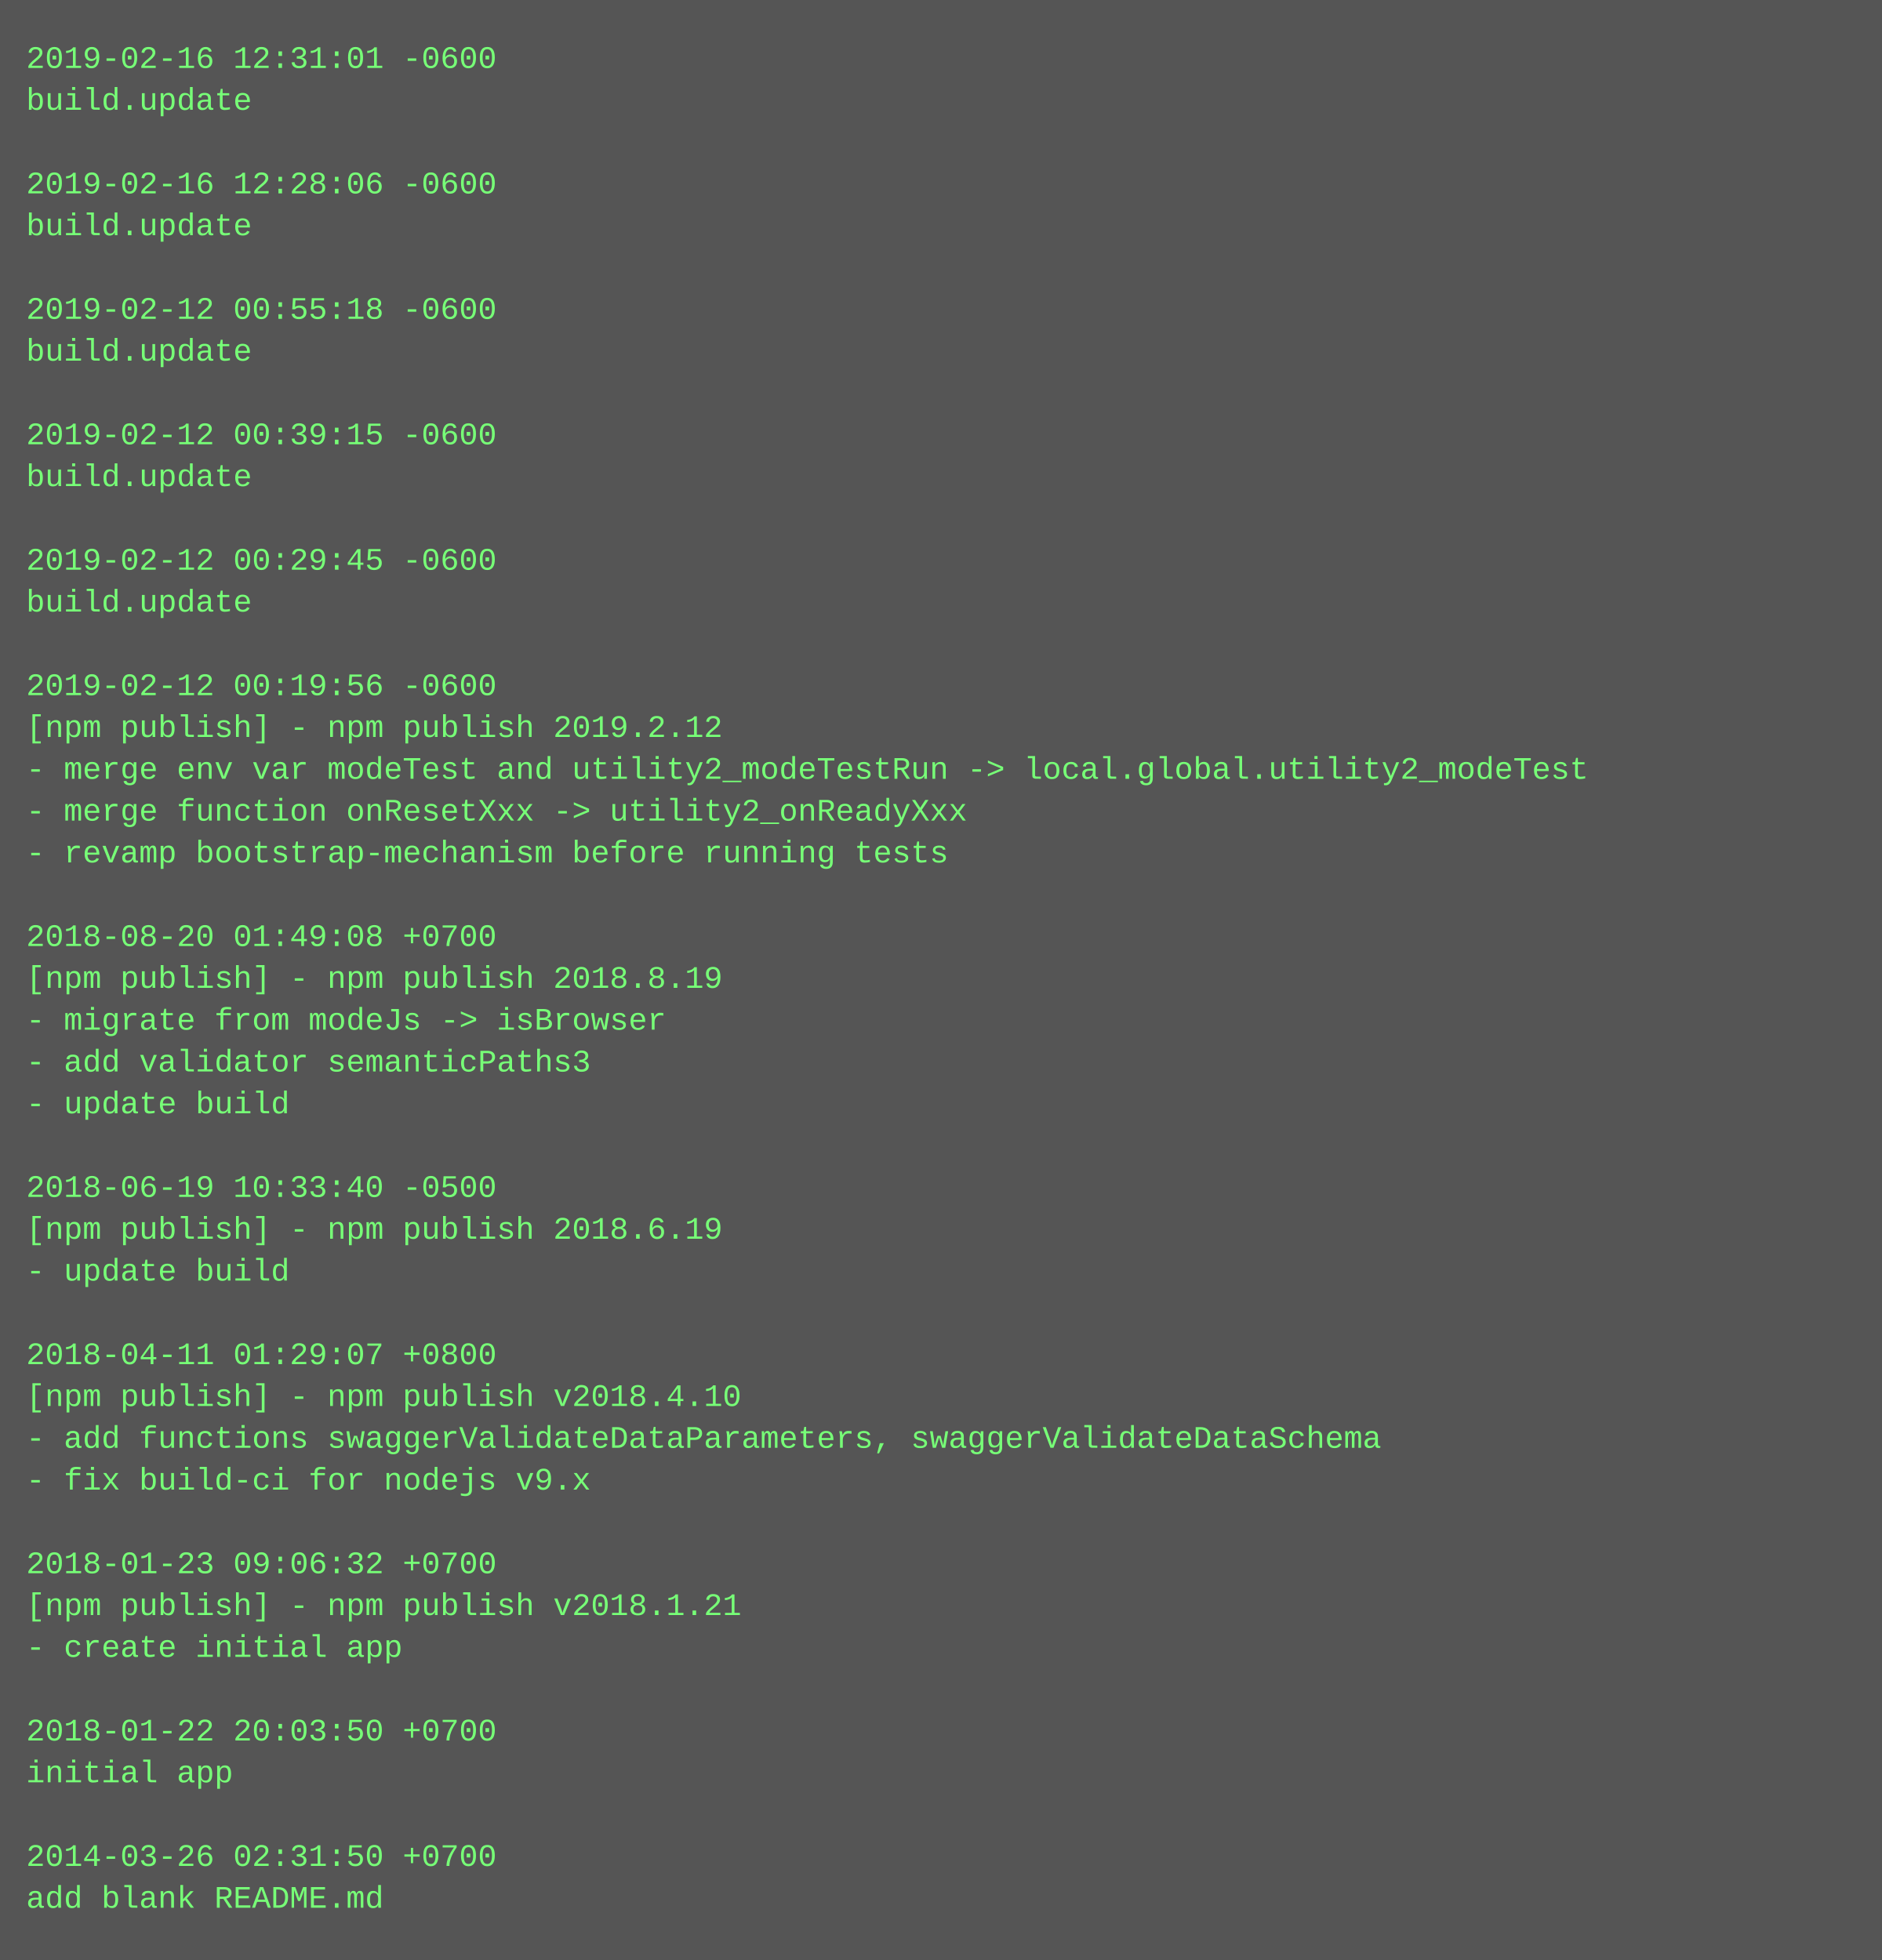
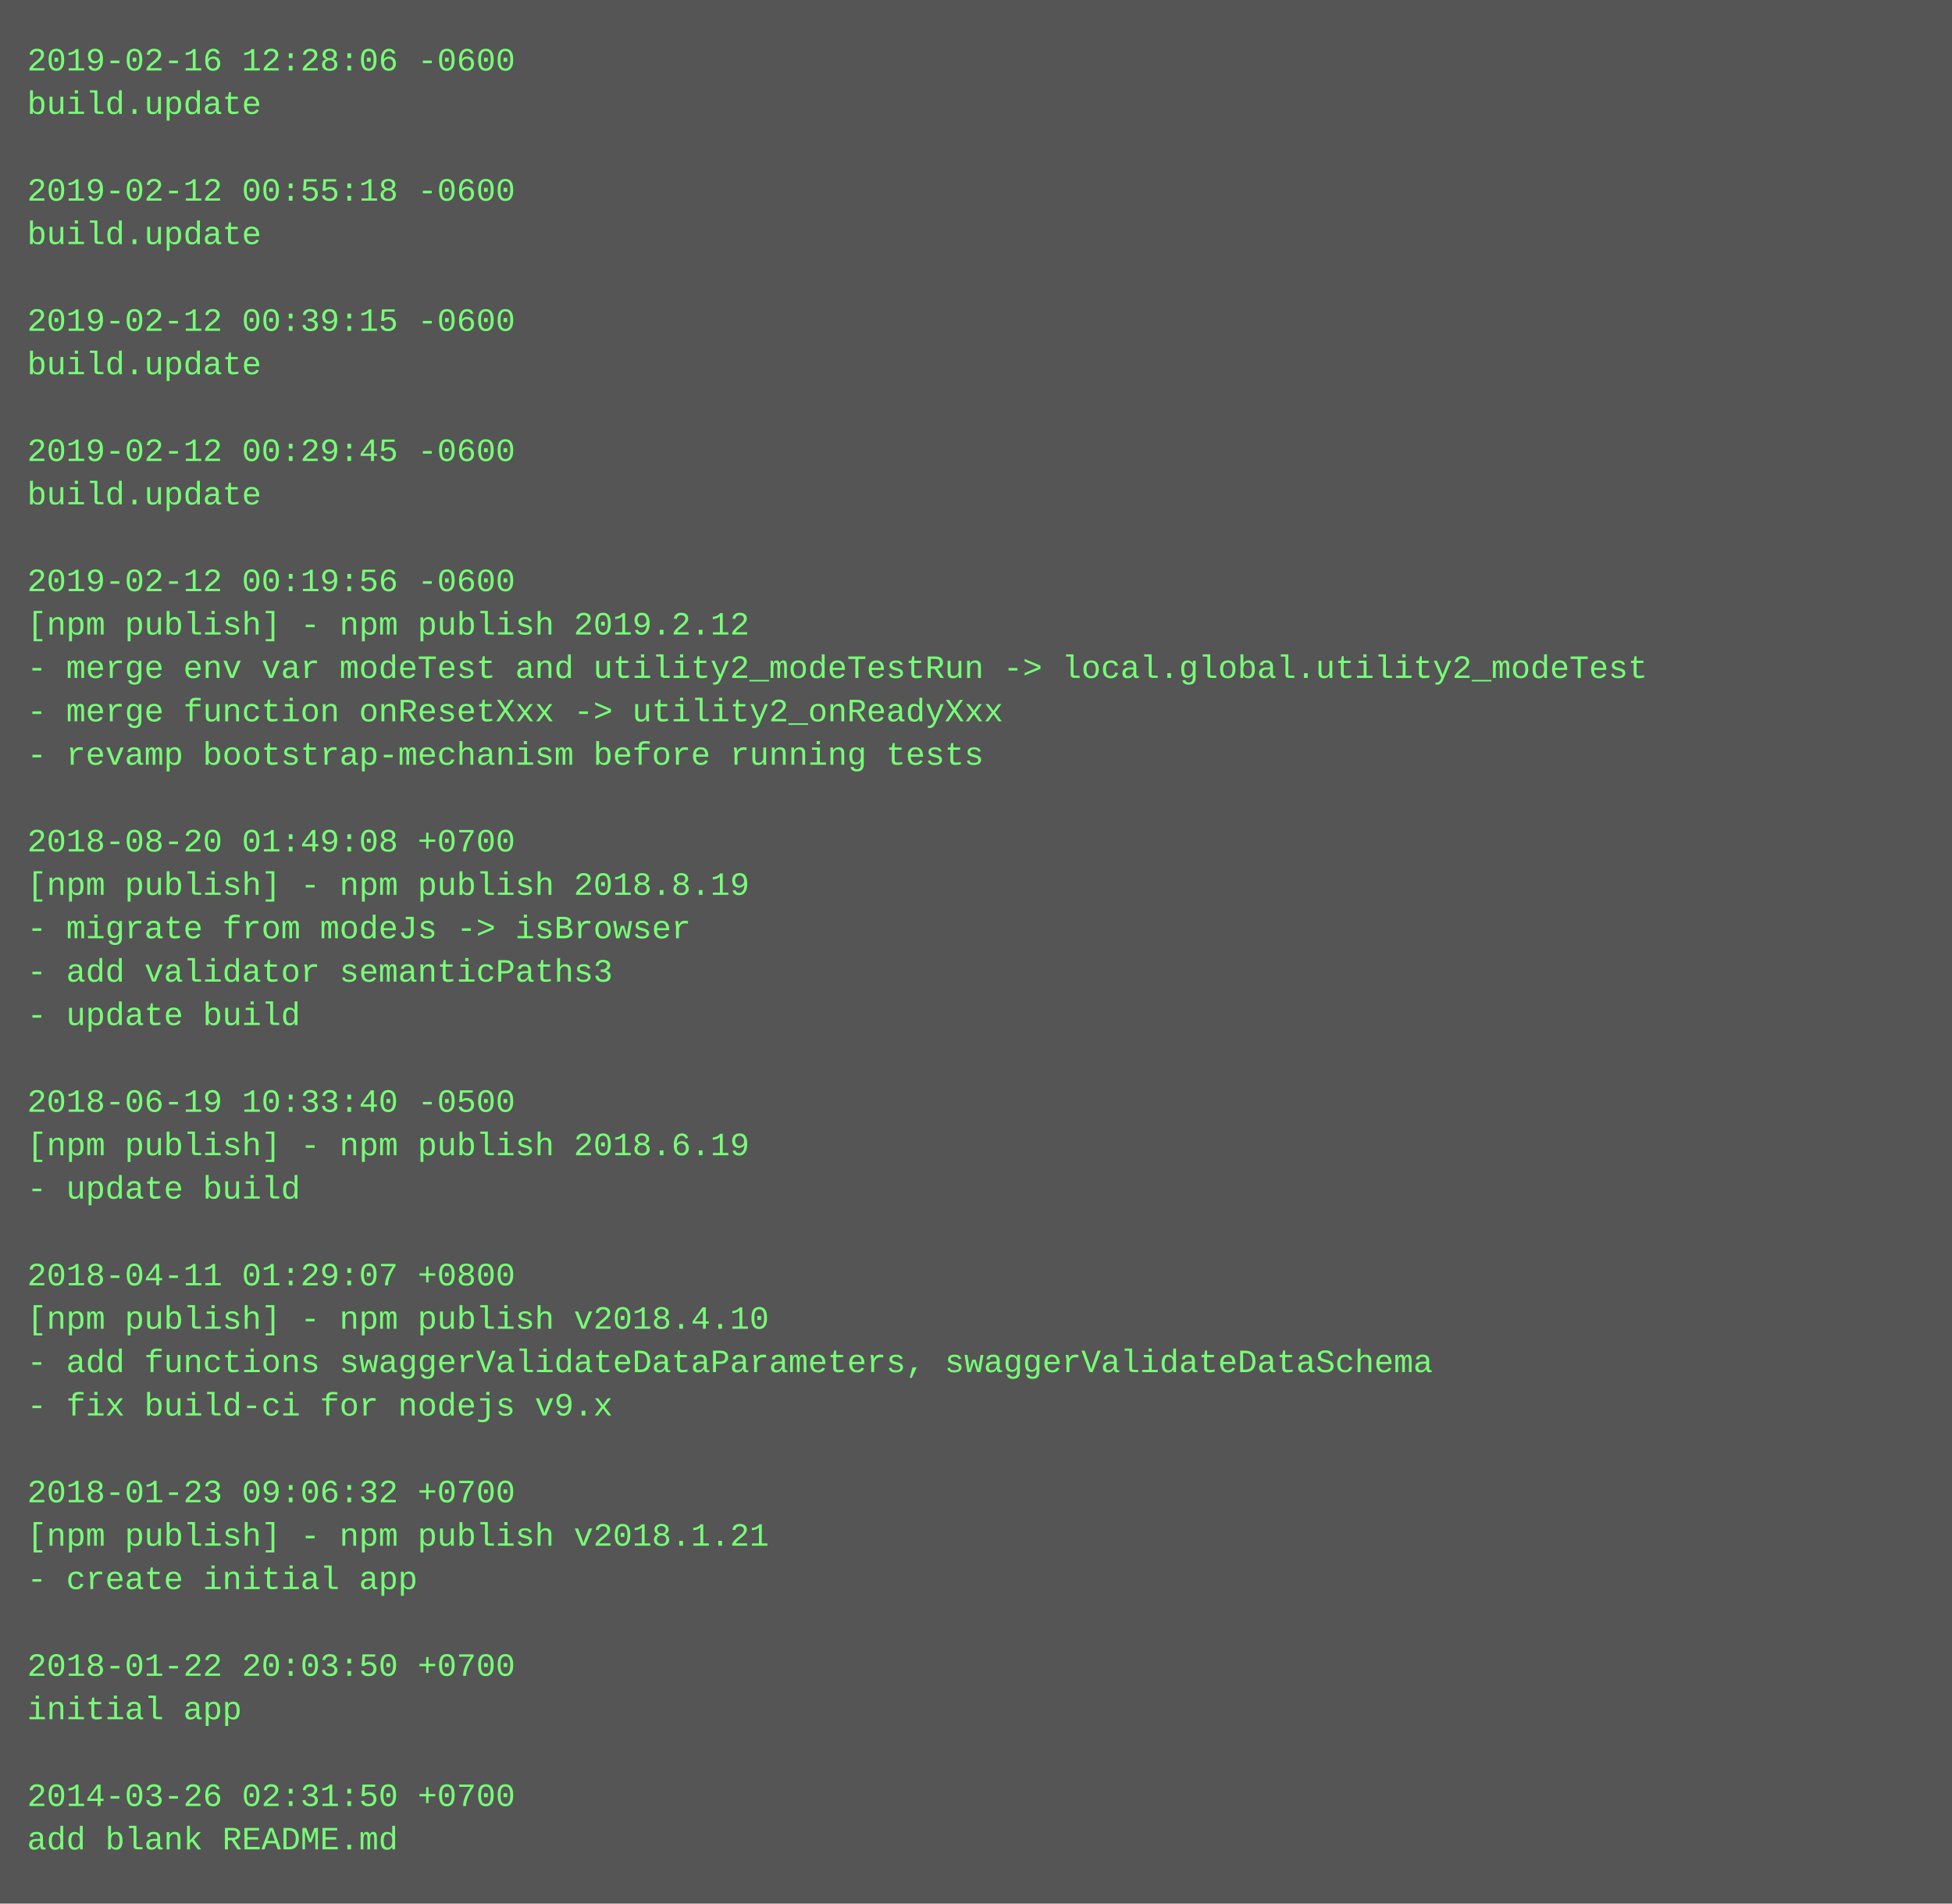
- <svg xmlns="http://www.w3.org/2000/svg" height="750" width="720">
-   <rect height="750" fill="#555" width="720" />
+ <svg xmlns="http://www.w3.org/2000/svg" height="702" width="720">
+   <rect height="702" fill="#555" width="720" />
  <text fill="#7f7" font-family="Courier New" font-size="12" xml:space="preserve">
-     <tspan x="10" y="26">2019-02-16 12:31:01 -0600</tspan>
+     <tspan x="10" y="26">2019-02-16 12:28:06 -0600</tspan>
    <tspan x="10" y="42">build.update</tspan>
    <tspan x="10" y="58" />
-     <tspan x="10" y="74">2019-02-16 12:28:06 -0600</tspan>
+     <tspan x="10" y="74">2019-02-12 00:55:18 -0600</tspan>
    <tspan x="10" y="90">build.update</tspan>
    <tspan x="10" y="106" />
-     <tspan x="10" y="122">2019-02-12 00:55:18 -0600</tspan>
+     <tspan x="10" y="122">2019-02-12 00:39:15 -0600</tspan>
    <tspan x="10" y="138">build.update</tspan>
    <tspan x="10" y="154" />
-     <tspan x="10" y="170">2019-02-12 00:39:15 -0600</tspan>
+     <tspan x="10" y="170">2019-02-12 00:29:45 -0600</tspan>
    <tspan x="10" y="186">build.update</tspan>
    <tspan x="10" y="202" />
-     <tspan x="10" y="218">2019-02-12 00:29:45 -0600</tspan>
-     <tspan x="10" y="234">build.update</tspan>
-     <tspan x="10" y="250" />
-     <tspan x="10" y="266">2019-02-12 00:19:56 -0600</tspan>
-     <tspan x="10" y="282">[npm publish] - npm publish 2019.2.12</tspan>
-     <tspan x="10" y="298">- merge env var modeTest and utility2_modeTestRun -&gt; local.global.utility2_modeTest</tspan>
-     <tspan x="10" y="314">- merge function onResetXxx -&gt; utility2_onReadyXxx</tspan>
-     <tspan x="10" y="330">- revamp bootstrap-mechanism before running tests</tspan>
-     <tspan x="10" y="346" />
-     <tspan x="10" y="362">2018-08-20 01:49:08 +0700</tspan>
-     <tspan x="10" y="378">[npm publish] - npm publish 2018.8.19</tspan>
-     <tspan x="10" y="394">- migrate from modeJs -&gt; isBrowser</tspan>
-     <tspan x="10" y="410">- add validator semanticPaths3</tspan>
-     <tspan x="10" y="426">- update build</tspan>
-     <tspan x="10" y="442" />
-     <tspan x="10" y="458">2018-06-19 10:33:40 -0500</tspan>
-     <tspan x="10" y="474">[npm publish] - npm publish 2018.6.19</tspan>
-     <tspan x="10" y="490">- update build</tspan>
-     <tspan x="10" y="506" />
-     <tspan x="10" y="522">2018-04-11 01:29:07 +0800</tspan>
-     <tspan x="10" y="538">[npm publish] - npm publish v2018.4.10</tspan>
-     <tspan x="10" y="554">- add functions swaggerValidateDataParameters, swaggerValidateDataSchema</tspan>
-     <tspan x="10" y="570">- fix build-ci for nodejs v9.x</tspan>
-     <tspan x="10" y="586" />
-     <tspan x="10" y="602">2018-01-23 09:06:32 +0700</tspan>
-     <tspan x="10" y="618">[npm publish] - npm publish v2018.1.21</tspan>
-     <tspan x="10" y="634">- create initial app</tspan>
+     <tspan x="10" y="218">2019-02-12 00:19:56 -0600</tspan>
+     <tspan x="10" y="234">[npm publish] - npm publish 2019.2.12</tspan>
+     <tspan x="10" y="250">- merge env var modeTest and utility2_modeTestRun -&gt; local.global.utility2_modeTest</tspan>
+     <tspan x="10" y="266">- merge function onResetXxx -&gt; utility2_onReadyXxx</tspan>
+     <tspan x="10" y="282">- revamp bootstrap-mechanism before running tests</tspan>
+     <tspan x="10" y="298" />
+     <tspan x="10" y="314">2018-08-20 01:49:08 +0700</tspan>
+     <tspan x="10" y="330">[npm publish] - npm publish 2018.8.19</tspan>
+     <tspan x="10" y="346">- migrate from modeJs -&gt; isBrowser</tspan>
+     <tspan x="10" y="362">- add validator semanticPaths3</tspan>
+     <tspan x="10" y="378">- update build</tspan>
+     <tspan x="10" y="394" />
+     <tspan x="10" y="410">2018-06-19 10:33:40 -0500</tspan>
+     <tspan x="10" y="426">[npm publish] - npm publish 2018.6.19</tspan>
+     <tspan x="10" y="442">- update build</tspan>
+     <tspan x="10" y="458" />
+     <tspan x="10" y="474">2018-04-11 01:29:07 +0800</tspan>
+     <tspan x="10" y="490">[npm publish] - npm publish v2018.4.10</tspan>
+     <tspan x="10" y="506">- add functions swaggerValidateDataParameters, swaggerValidateDataSchema</tspan>
+     <tspan x="10" y="522">- fix build-ci for nodejs v9.x</tspan>
+     <tspan x="10" y="538" />
+     <tspan x="10" y="554">2018-01-23 09:06:32 +0700</tspan>
+     <tspan x="10" y="570">[npm publish] - npm publish v2018.1.21</tspan>
+     <tspan x="10" y="586">- create initial app</tspan>
+     <tspan x="10" y="602" />
+     <tspan x="10" y="618">2018-01-22 20:03:50 +0700</tspan>
+     <tspan x="10" y="634">initial app</tspan>
    <tspan x="10" y="650" />
-     <tspan x="10" y="666">2018-01-22 20:03:50 +0700</tspan>
-     <tspan x="10" y="682">initial app</tspan>
-     <tspan x="10" y="698" />
-     <tspan x="10" y="714">2014-03-26 02:31:50 +0700</tspan>
-     <tspan x="10" y="730">add blank README.md</tspan>
+     <tspan x="10" y="666">2014-03-26 02:31:50 +0700</tspan>
+     <tspan x="10" y="682">add blank README.md</tspan>
  </text>
</svg>
